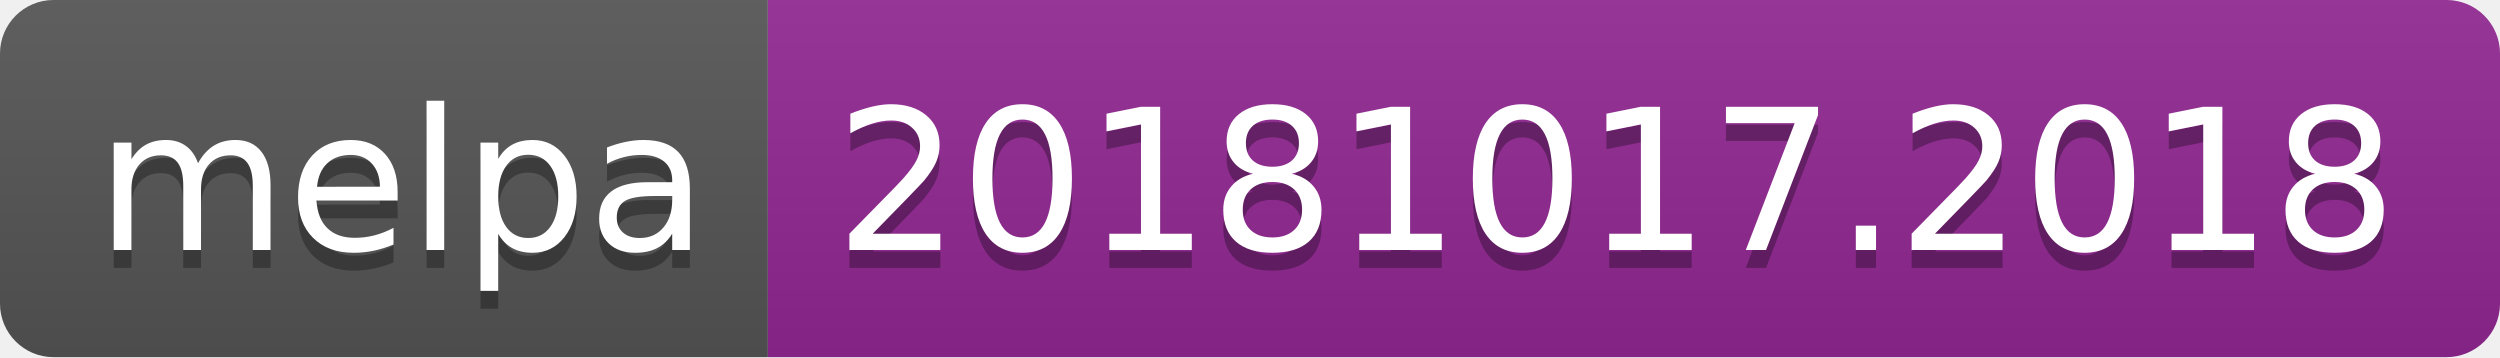
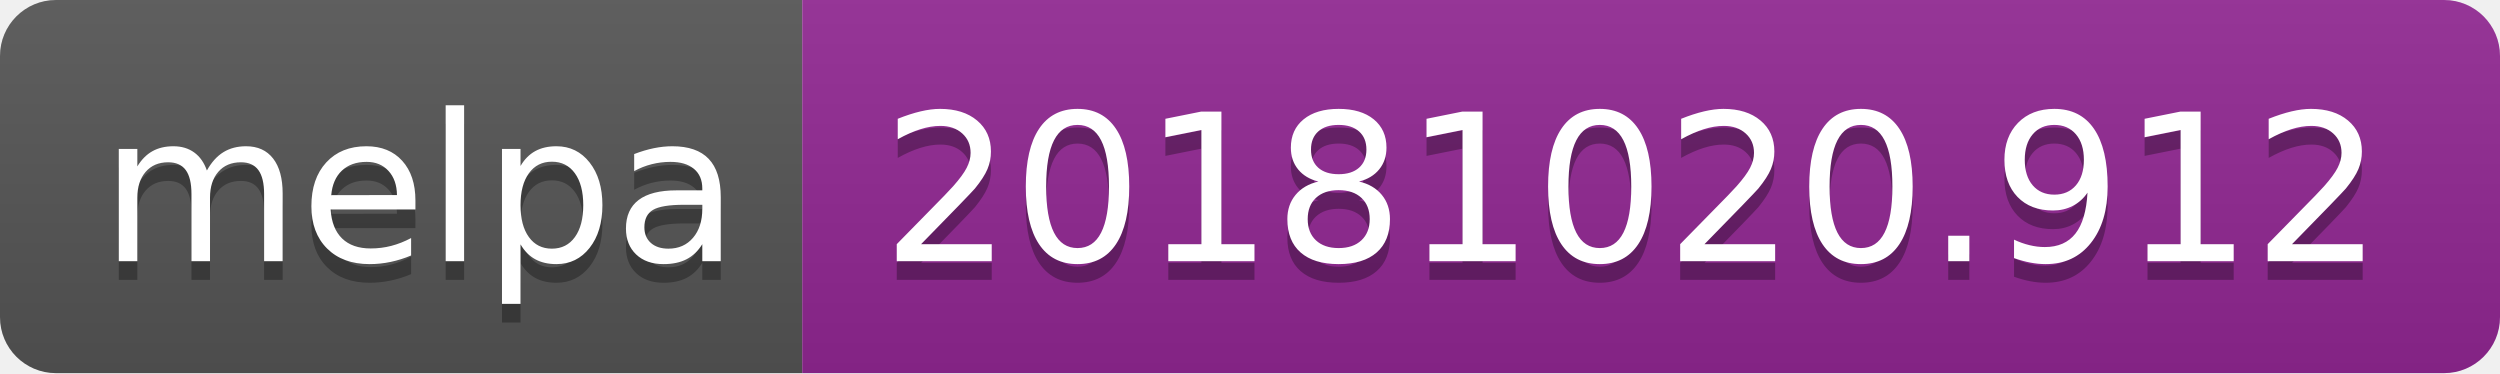
- <svg xmlns="http://www.w3.org/2000/svg" width="140" height="20">
+ <svg xmlns="http://www.w3.org/2000/svg" width="134" height="20">
  <linearGradient id="b" x2="0" y2="100%">
    <stop offset="0" stop-color="#bbb" stop-opacity=".1" />
    <stop offset="1" stop-opacity=".1" />
  </linearGradient>
  <clipPath id="a">
-     <rect width="140" height="20" rx="3" fill="#fff" />
+     <rect width="134" height="20" rx="3" fill="#fff" />
  </clipPath>
  <g clip-path="url(#a)">
    <path fill="#555" d="M0 0h43v20H0z" />
-     <path fill="#922793" d="M43 0h97v20H43z" />
-     <path fill="url(#b)" d="M0 0h140v20H0z" />
+     <path fill="#922793" d="M43 0h91v20H43z" />
+     <path fill="url(#b)" d="M0 0h134v20H0z" />
  </g>
  <g fill="#fff" text-anchor="middle" font-family="DejaVu Sans,Verdana,Geneva,sans-serif" font-size="110">
    <text x="225" y="150" fill="#010101" fill-opacity=".3" transform="scale(.1)" textLength="330">melpa</text>
    <text x="225" y="140" transform="scale(.1)" textLength="330">melpa</text>
-     <text x="905" y="150" fill="#010101" fill-opacity=".3" transform="scale(.1)" textLength="870">20181017.2018</text>
-     <text x="905" y="140" transform="scale(.1)" textLength="870">20181017.2018</text>
+     <text x="875" y="150" fill="#010101" fill-opacity=".3" transform="scale(.1)" textLength="810">20181020.912</text>
+     <text x="875" y="140" transform="scale(.1)" textLength="810">20181020.912</text>
  </g>
</svg>
